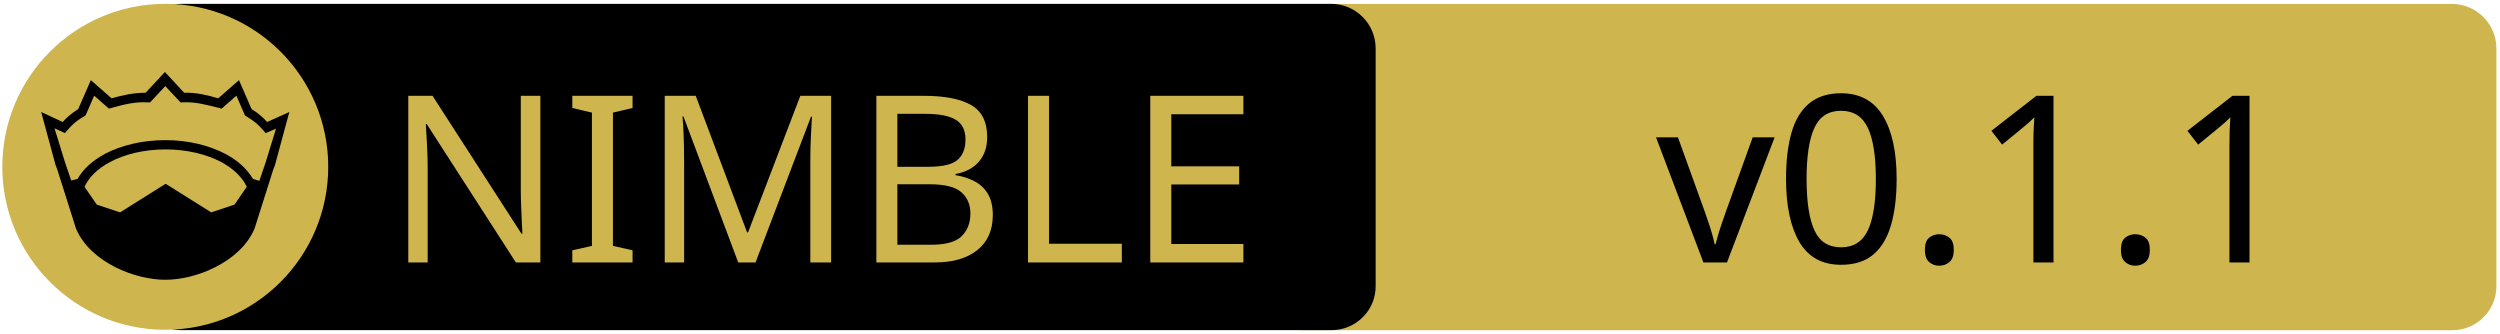
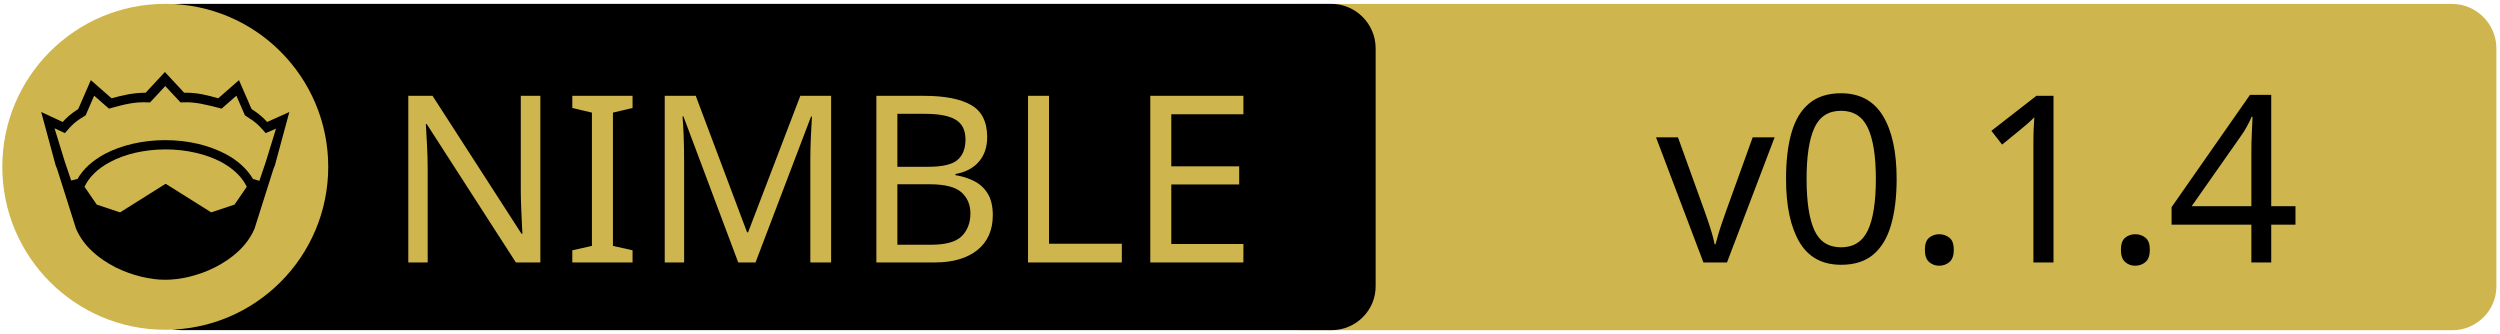
<svg xmlns="http://www.w3.org/2000/svg" xmlns:xlink="http://www.w3.org/1999/xlink" width="675" height="90" xml:space="preserve" version="1.1">
  <a xlink:href="https://github.com/Q-Master/quicksort.nim">
    <g>
      <path fill="#CEB54D" id="svg_15" d="m662.123,89.159l-310.5,0c-6.6,0 -12,-5.4 -12,-12l0,-64.1c0,-6.6 5.4,-12 12,-12l310.4,0c6.6,0 12,5.4 12,12l0,64.1c0.1,6.6 -5.3,12 -11.9,12z" />
      <path id="svg_1" d="m359.524,89.139l-310.5,0c-6.6,0 -12,-5.4 -12,-12l0,-64.1c0,-6.6 5.4,-12 12,-12l310.4,0c6.6,0 12,5.4 12,12l0,64.1c0.1,6.6 -5.3,12 -11.9,12z" />
      <rect id="svg_2" fill="none" height="45.9" width="315.3" class="st0" y="24.539" x="60.224" />
      <circle id="svg_4" fill="#CEB54D" r="44" cy="45.039" cx="44.624" class="st1" />
      <g id="XMLID_4_">
        <path id="svg_5" d="m78.124,30.239l-3.9,14.4l-0.4,1l-5.1,16.1c0,0 0,0 0,0c-2,4.7 -6.1,8.1 -10.6,10.4c-4.5,2.3 -9.5,3.4 -13.5,3.4c-4,0 -8.9,-1.1 -13.5,-3.4c-4.5,-2.3 -8.6,-5.7 -10.6,-10.4c0,0 0,0 0,0l-5.1,-16.1l-0.4,-1l-3.9,-14.4l5.8,2.7c0.9,-1 2,-2.1 4.2,-3.5l3.4,-7.8l5.6,4.9c2.9,-0.8 5.8,-1.5 9.2,-1.5l5.2,-5.6l5.2,5.6c3.4,-0.1 6.4,0.7 9.2,1.5l5.6,-4.9l3.4,7.8c2.2,1.4 3.3,2.5 4.2,3.5l6,-2.7z" />
        <g id="XMLID_6_">
          <g id="svg_6">
            <path id="svg_7" fill="#CEB54D" d="m66.624,50.439l-3.3,4.8l-6.3,2.1l-12.1,-7.6c-0.1,-0.1 -0.3,-0.1 -0.4,0l-12.1,7.6l-6.3,-2.1l-3.3,-4.8c1.2,-2.6 3.5,-4.9 6.9,-6.7c3.9,-2.1 9.2,-3.4 15,-3.4c5.7,0 11,1.3 15,3.4c3.3,1.8 5.7,4.1 6.9,6.7z" class="st1" />
          </g>
          <g id="svg_8" />
        </g>
        <g id="XMLID_5_">
          <g id="svg_9">
            <path id="svg_10" fill="#CEB54D" d="m74.524,34.739l-2.8,9.1l-1.7,5l-1.6,-0.5c0,0 -0.1,0 -0.1,0c-1.6,-2.7 -4.2,-5.1 -7.5,-6.8c-4.4,-2.3 -10,-3.7 -16.2,-3.7c-6.2,0 -11.9,1.4 -16.3,3.7c-3.3,1.8 -5.9,4.1 -7.4,6.8c0,0 -0.1,0 -0.1,0l-1.6,0.4l-1.7,-5l-2.8,-9.1l2.8,1.3l0.6,-0.7c1.2,-1.3 1.8,-2.2 4.7,-3.9l0.3,-0.2l2.3,-5.3l4,3.5l0.7,-0.2c3.2,-0.9 6.3,-1.7 9.8,-1.5l0.6,0l4.1,-4.4l4.1,4.4l0.6,0c3.5,-0.2 6.5,0.7 9.8,1.5l0.7,0.2l4,-3.5l2.3,5.3l0.3,0.2c2.9,1.8 3.5,2.6 4.7,3.9l0.6,0.7l2.8,-1.2z" class="st1" />
          </g>
          <g id="svg_11" />
        </g>
      </g>
      <text x="-442" y="-350.021" id="svg_16" font-size="63px" font-family="'PT Sans Caption', 'Tahoma', 'Helvetica Neue Medium', 'PT Sans', sans-serif" fill="#CEB54D" class="st1 st2 st3" transform="matrix(1 0 0 1 546.13 420.879)">NIMBLE</text>
-       <text x="-99.0" y="-350.012" id="svg_17" font-size="63.012px" font-family="'PT Sans Caption', 'Tahoma', 'Helvetica Neue Medium', 'PT Sans', sans-serif" fill="#000000" class="st1 st2 st3" transform="matrix(1 0 0 1 546.13 420.879)">v0.1.1</text>
+       <text x="-99.0" y="-350.012" id="svg_17" font-size="63.012px" font-family="'PT Sans Caption', 'Tahoma', 'Helvetica Neue Medium', 'PT Sans', sans-serif" fill="#000000" class="st1 st2 st3" transform="matrix(1 0 0 1 546.13 420.879)">v0.1.4</text>
    </g>
  </a>
</svg>
